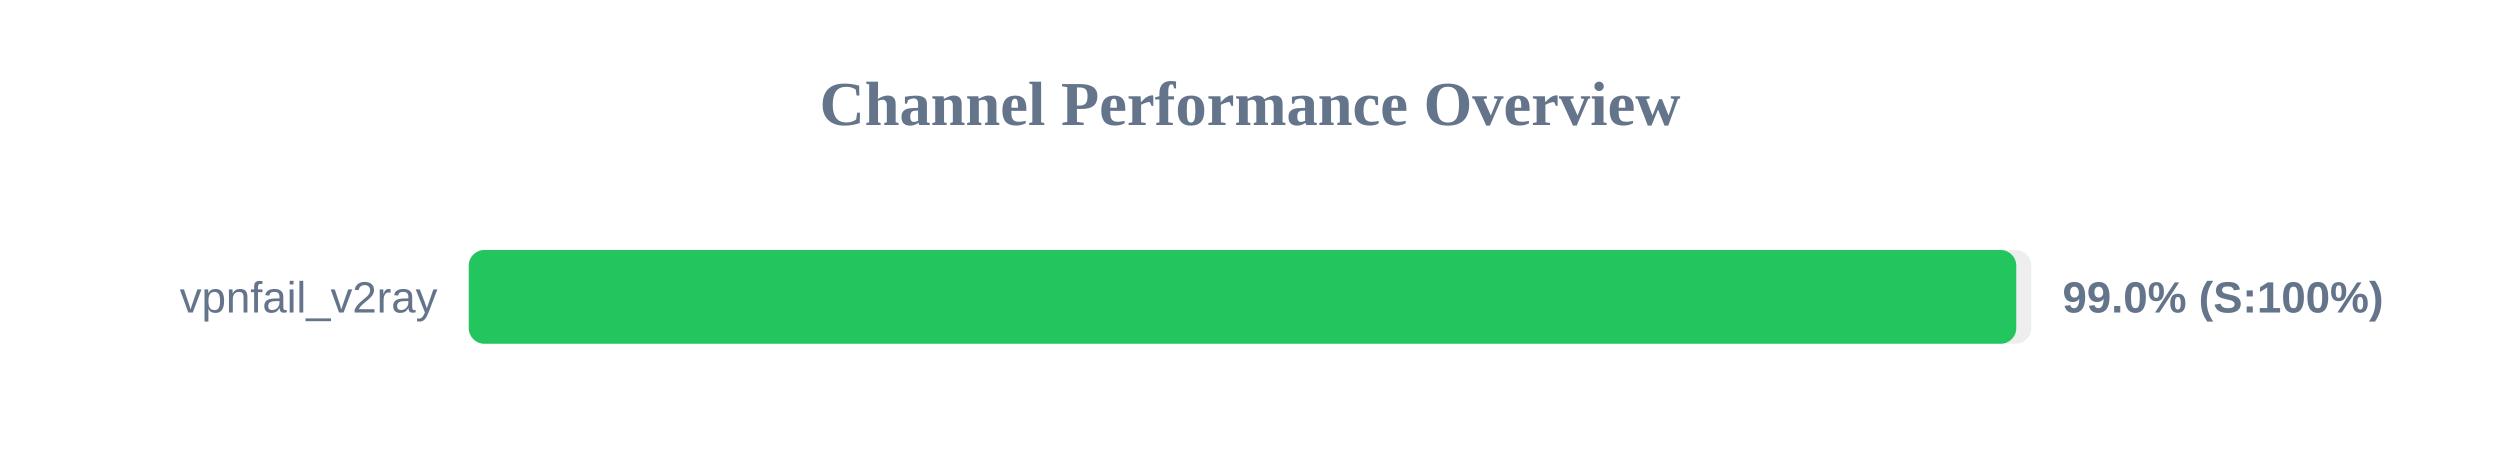
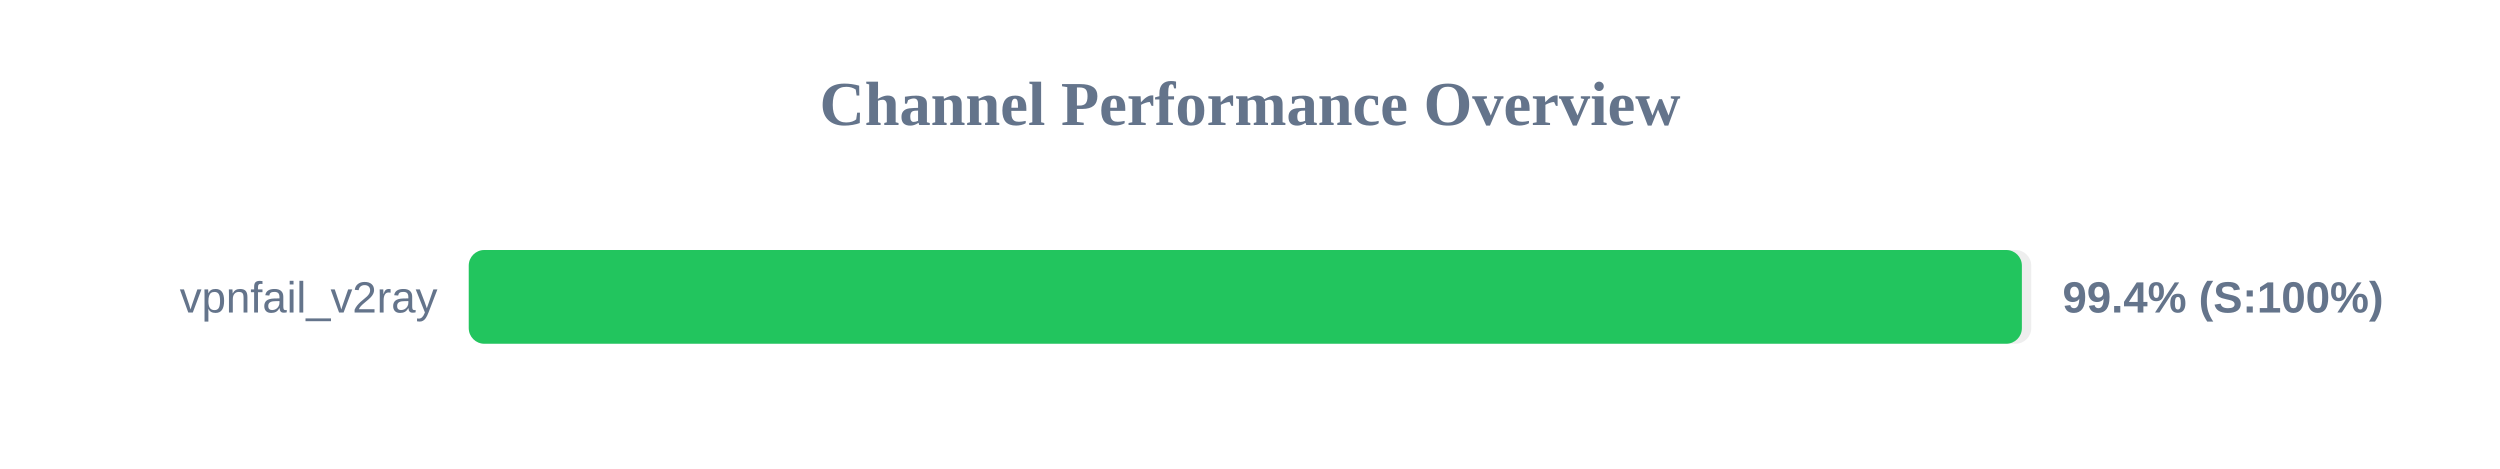
<svg xmlns="http://www.w3.org/2000/svg" width="800" height="150" version="1.1">
  <style>
        .row { font: 14px Arial; fill: #64748b; }
        .score { font: bold 14px Arial; fill: #64748b; }
    </style>
  <text x="400" y="40" text-anchor="middle" font-size="20px" font-weight="bold" fill="#64748b">Channel Performance Overview</text>
  <rect x="150" y="80" width="500" height="30" fill="#eee" rx="5" />
-   <rect x="150" y="80" width="495.2" height="30" fill="#22c55e" rx="5" />
+   <rect x="150" y="80" width="497.0" height="30" fill="#22c55e" rx="5" />
  <text x="140" y="100" text-anchor="end" class="row">vpnfail_v2ray</text>
-   <text x="660" y="100" text-anchor="start" class="score">99.0% (S:100%)</text>
+   <text x="660" y="100" text-anchor="start" class="score">99.4% (S:100%)</text>
</svg>
